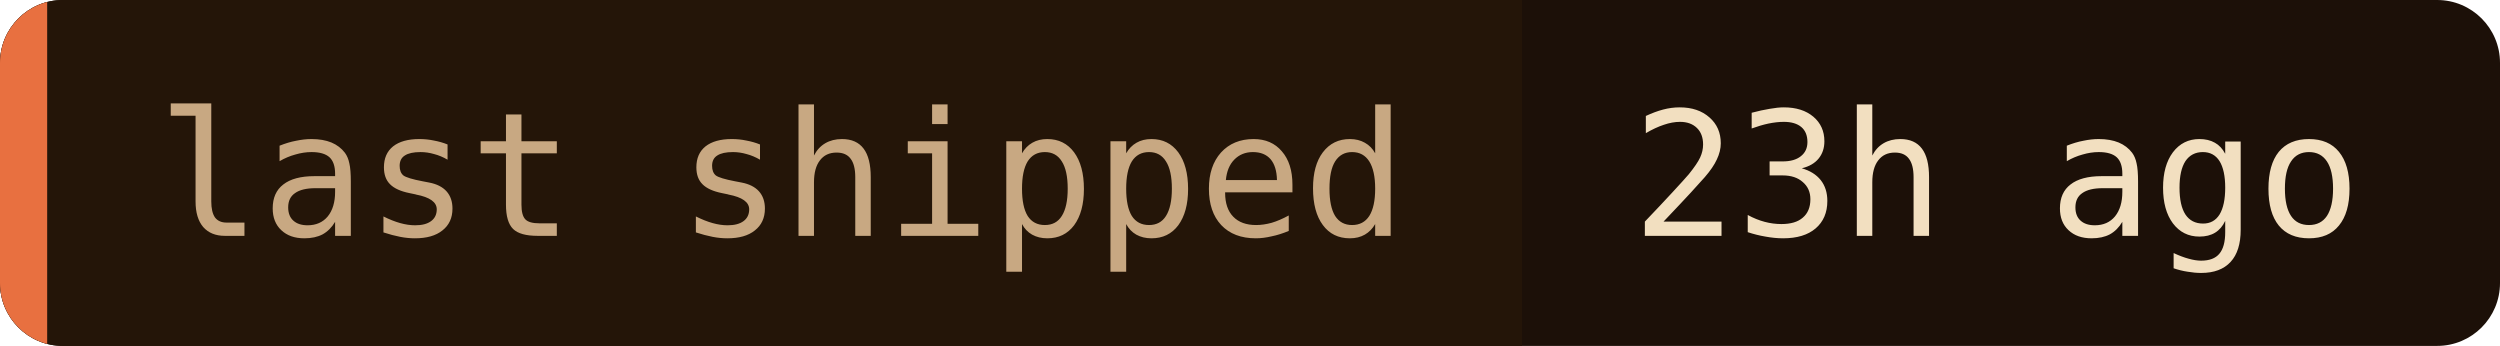
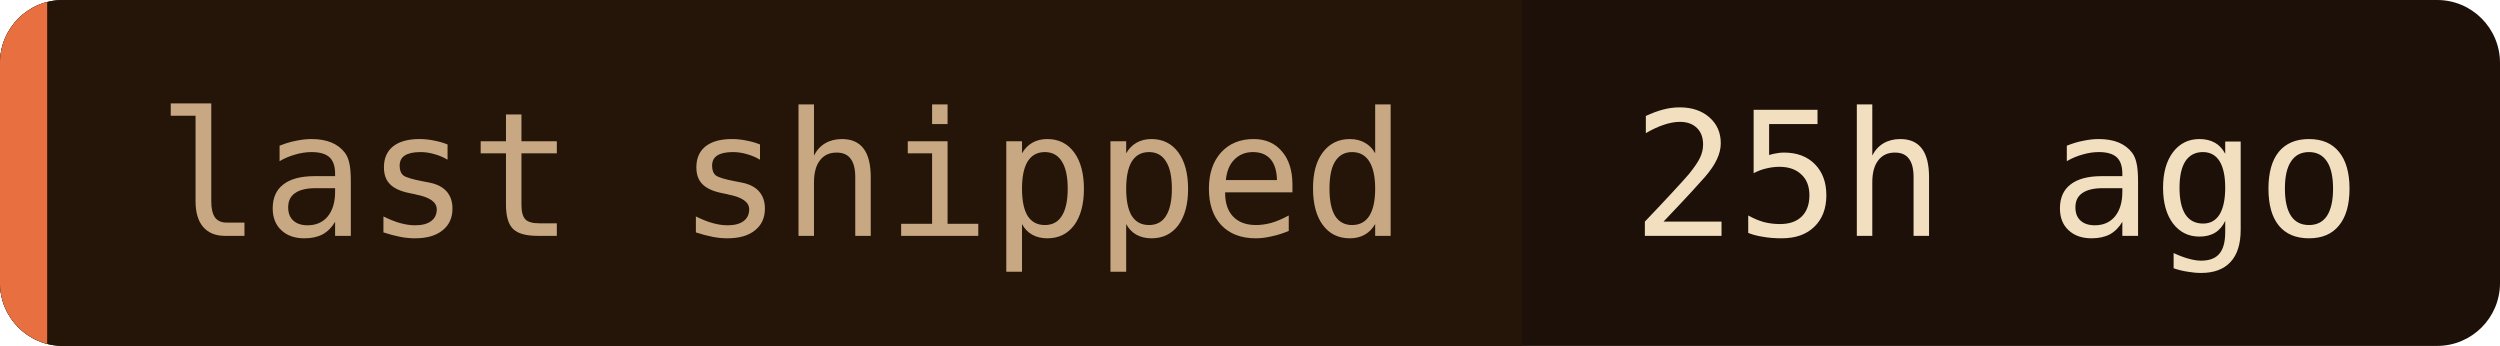
- <svg xmlns="http://www.w3.org/2000/svg" width="159" height="22" role="img" aria-label="last shipped: 23h ago">
+ <svg xmlns="http://www.w3.org/2000/svg" width="159" height="22" role="img" aria-label="last shipped: 25h ago">
  <clipPath id="c">
    <rect width="159" height="22" rx="4" />
  </clipPath>
  <g clip-path="url(#c)">
    <rect width="159" height="22" fill="#1c1008" />
    <rect width="96.8" height="22" fill="#241508" />
    <rect width="3" height="22" fill="#e87040" />
  </g>
  <g font-family="'JetBrains Mono', 'Fira Code', ui-monospace, SFMono-Regular, Menlo, monospace" font-size="11">
    <text x="10" y="15" fill="#c8a882">last shipped</text>
-     <text x="103.8" y="15" fill="#f2dfc0">23h ago</text>
+     <text x="103.8" y="15" fill="#f2dfc0">25h ago</text>
  </g>
</svg>
